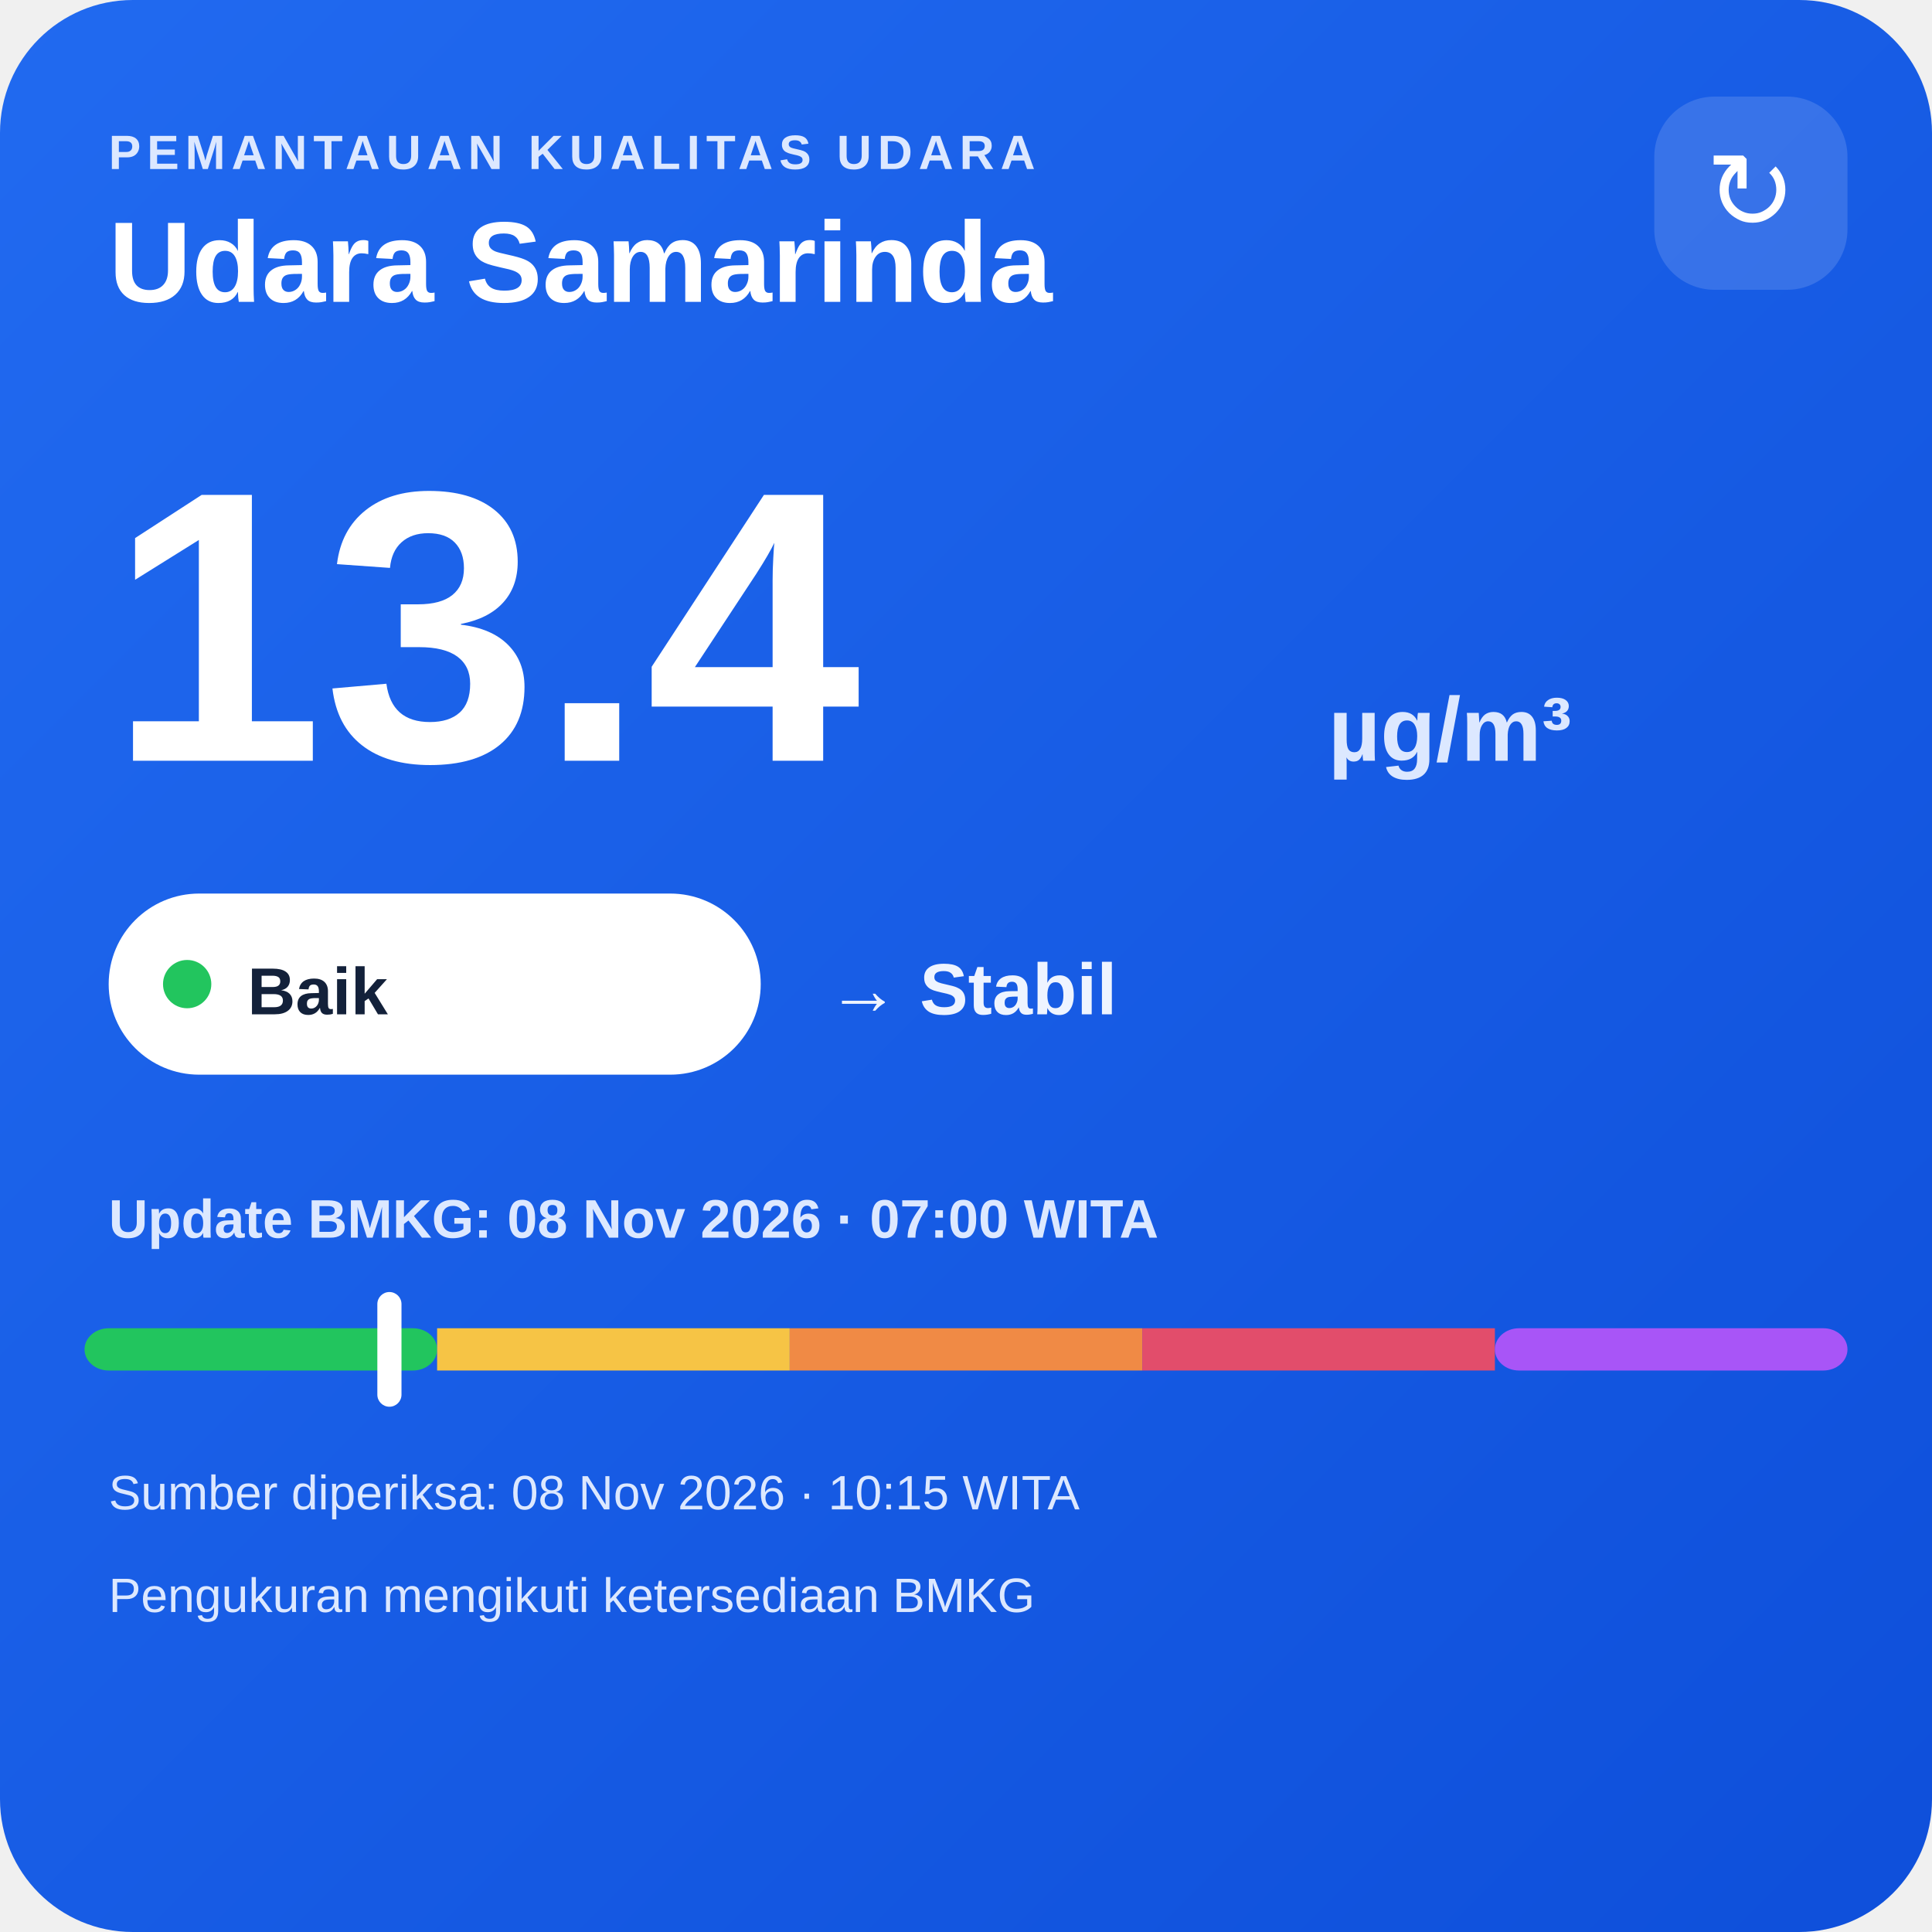
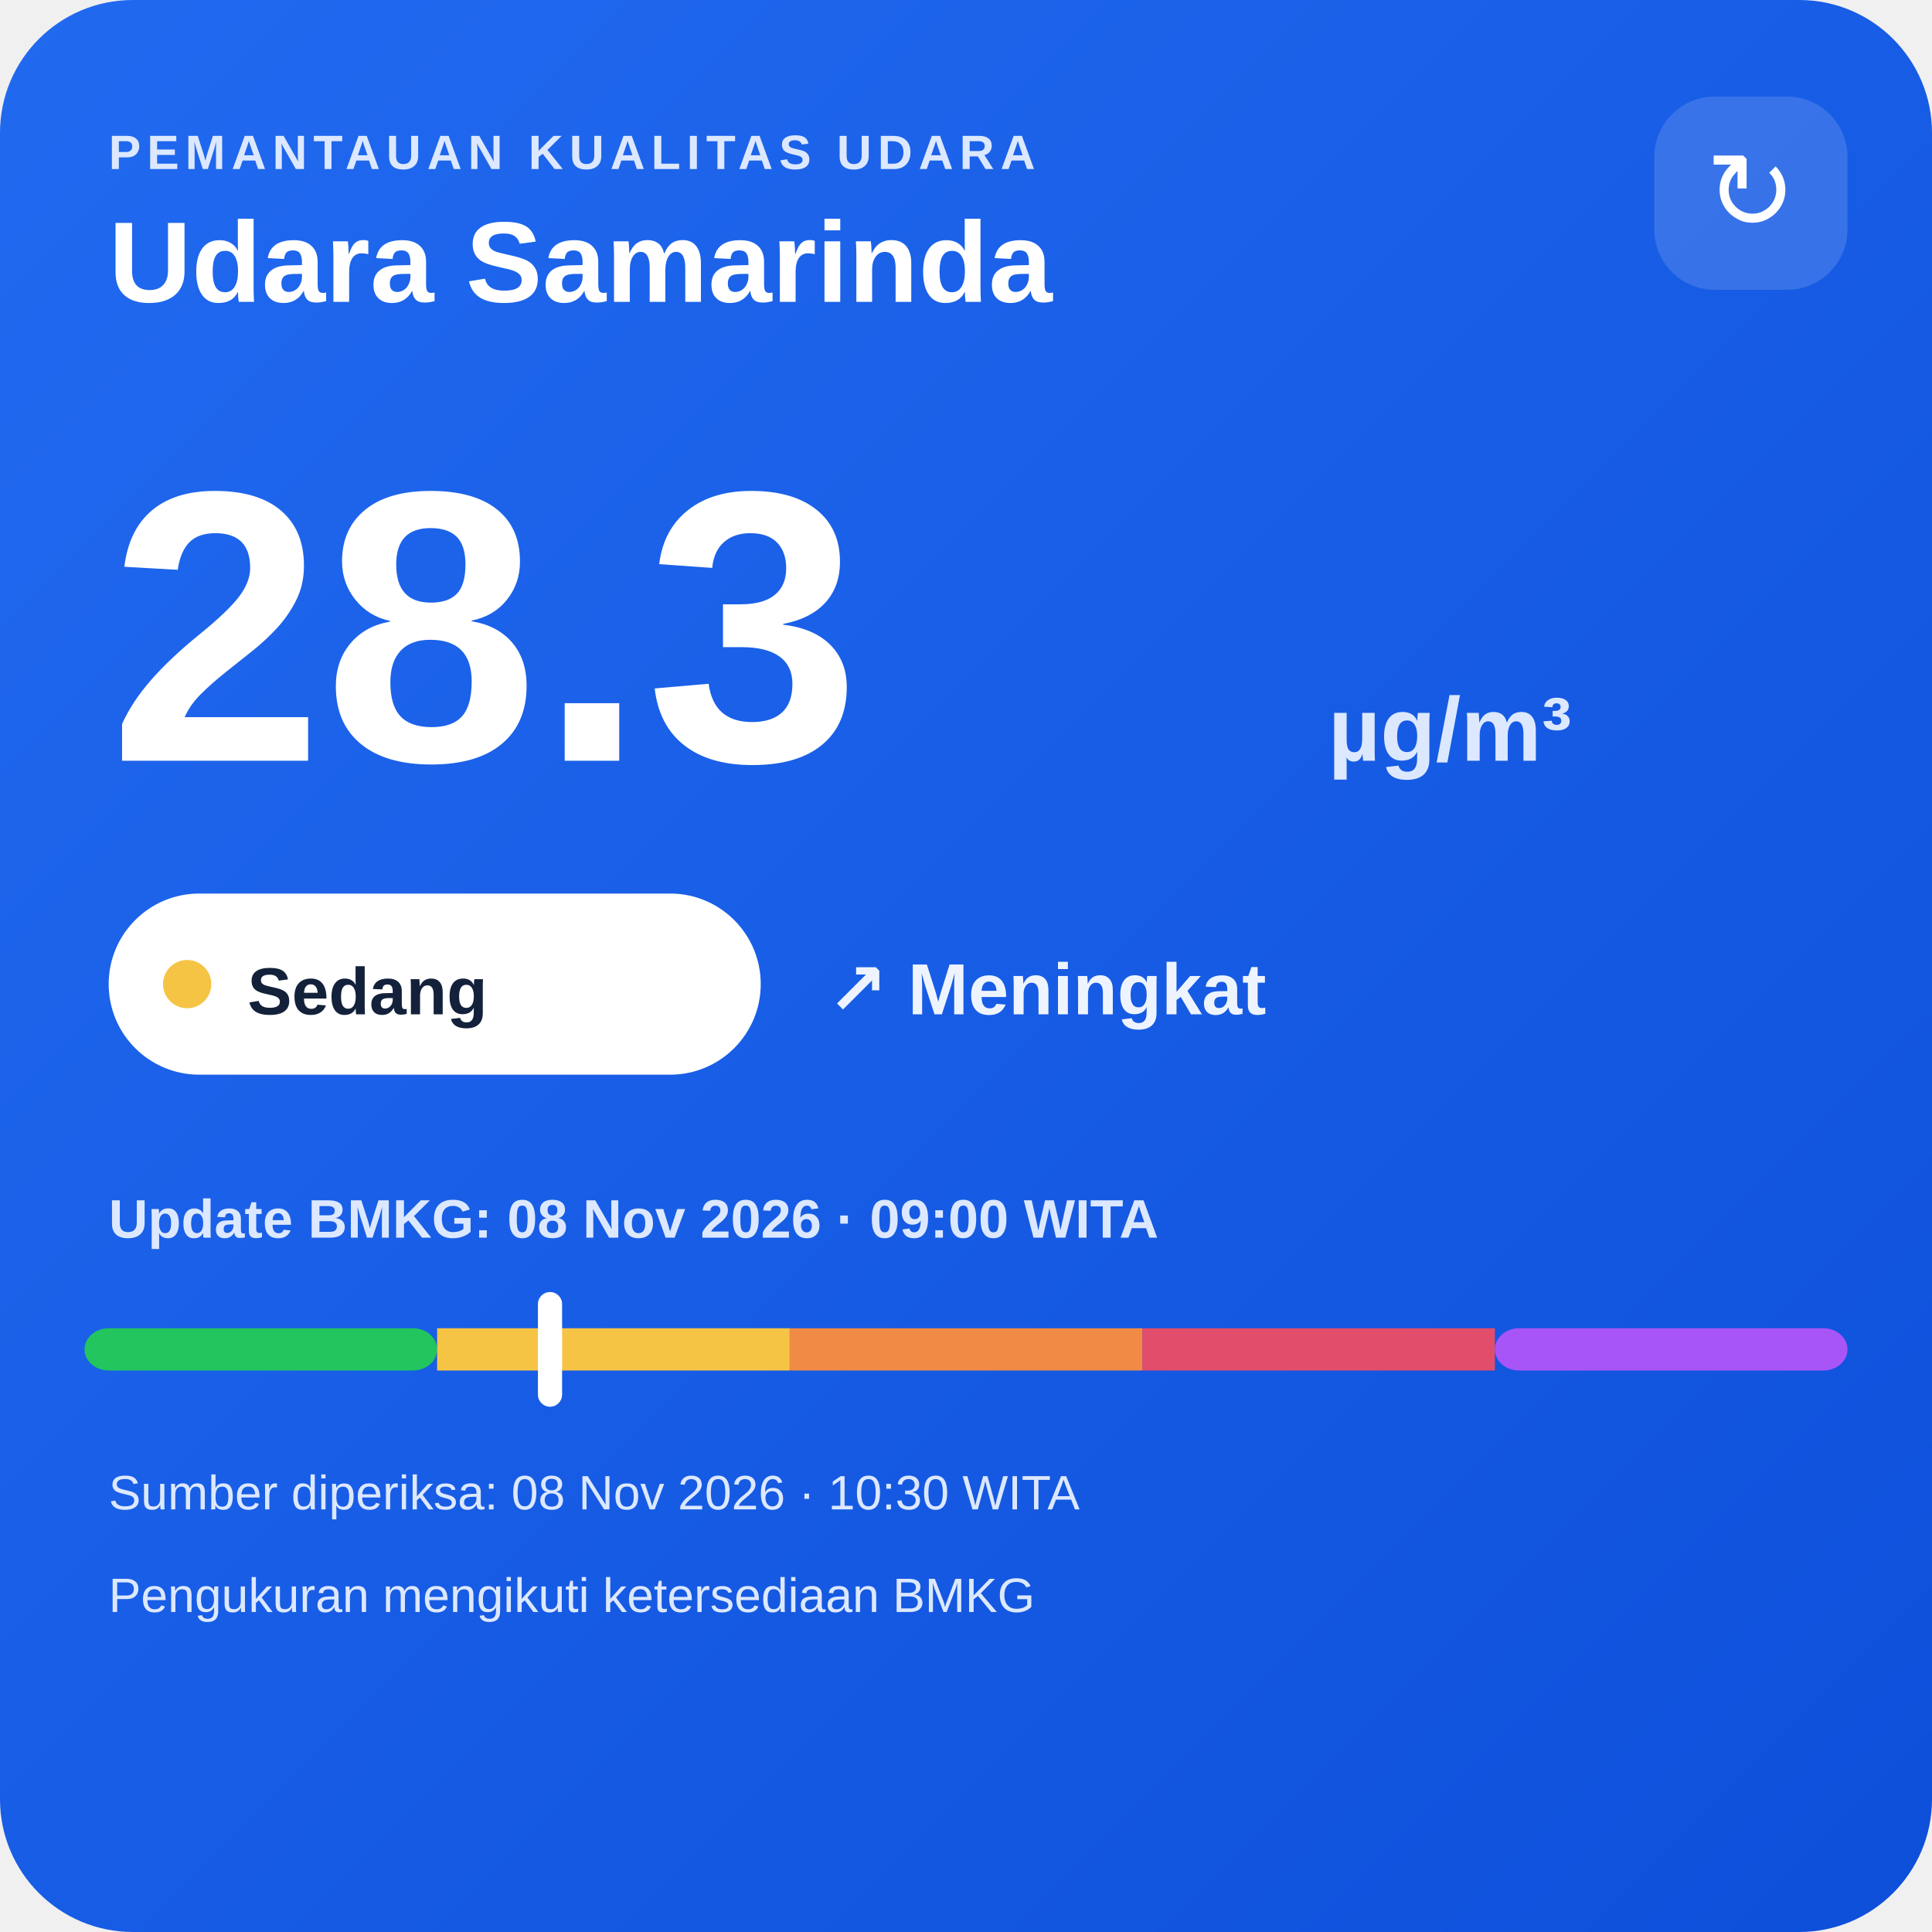
<svg xmlns="http://www.w3.org/2000/svg" width="320" height="320" viewBox="0 0 320 320">
  <defs>
    <linearGradient id="bg" x1="0" y1="0" x2="1" y2="1">
      <stop offset="0" stop-color="#216af0" />
      <stop offset="1" stop-color="#0e4fda" />
    </linearGradient>
  </defs>
  <rect width="320" height="320" rx="22" fill="url(#bg)" />
  <text x="18" y="28" fill="#dce8ff" font-family="Arial,sans-serif" font-size="8" font-weight="700" letter-spacing="1">PEMANTAUAN KUALITAS UDARA</text>
  <text x="18" y="50" fill="#ffffff" font-family="Arial,sans-serif" font-size="19" font-weight="700">Udara Samarinda</text>
  <rect x="274" y="16" width="32" height="32" rx="10" fill="#ffffff" fill-opacity=".14" />
  <text x="290" y="38" text-anchor="middle" fill="#ffffff" font-family="Arial,sans-serif" font-size="18">↻</text>
-   <text x="18" y="126" fill="#ffffff" font-family="Arial,sans-serif" font-size="64" font-weight="800">13.4</text>
+   <text x="18" y="126" fill="#ffffff" font-family="Arial,sans-serif" font-size="64" font-weight="800">28.3</text>
  <text x="220" y="126" fill="#dce8ff" font-family="Arial,sans-serif" font-size="15" font-weight="700">µg/m³</text>
  <rect x="18" y="148" width="108" height="30" rx="15" fill="#ffffff" />
-   <circle cx="31" cy="163" r="4" fill="#22c55e" />
-   <text x="41" y="168" fill="#13213a" font-family="Arial,sans-serif" font-size="11" font-weight="700">Baik</text>
-   <text x="137" y="168" fill="#eef4ff" font-family="Arial,sans-serif" font-size="12" font-weight="700">→ Stabil</text>
-   <text x="18" y="205" fill="#dce8ff" font-family="Arial,sans-serif" font-size="9" font-weight="700">Update BMKG: 08 Nov 2026 · 07:00 WITA</text>
+   <circle cx="31" cy="163" r="4" fill="#f6c445" />
+   <text x="41" y="168" fill="#13213a" font-family="Arial,sans-serif" font-size="11" font-weight="700">Sedang</text>
+   <text x="137" y="168" fill="#eef4ff" font-family="Arial,sans-serif" font-size="12" font-weight="700">↗ Meningkat</text>
+   <text x="18" y="205" fill="#dce8ff" font-family="Arial,sans-serif" font-size="9" font-weight="700">Update BMKG: 08 Nov 2026 · 09:00 WITA</text>
  <rect x="14" y="220" width="58.4" height="7" rx="4" fill="#22c55e" />
  <rect x="72.4" y="220" width="58.4" height="7" fill="#f6c445" />
  <rect x="130.8" y="220" width="58.4" height="7" fill="#f08a45" />
  <rect x="189.2" y="220" width="58.4" height="7" fill="#e24d6b" />
  <rect x="247.6" y="220" width="58.4" height="7" rx="4" fill="#a855f7" />
-   <rect x="62.5" y="214" width="4" height="19" rx="2" fill="#ffffff" />
-   <text x="18" y="250" fill="#dce8ff" font-family="Arial,sans-serif" font-size="8">Sumber diperiksa: 08 Nov 2026 · 10:15 WITA</text>
+   <rect x="89.1" y="214" width="4" height="19" rx="2" fill="#ffffff" />
+   <text x="18" y="250" fill="#dce8ff" font-family="Arial,sans-serif" font-size="8">Sumber diperiksa: 08 Nov 2026 · 10:30 WITA</text>
  <text x="18" y="267" fill="#dce8ff" font-family="Arial,sans-serif" font-size="8">Pengukuran mengikuti ketersediaan BMKG</text>
</svg>
